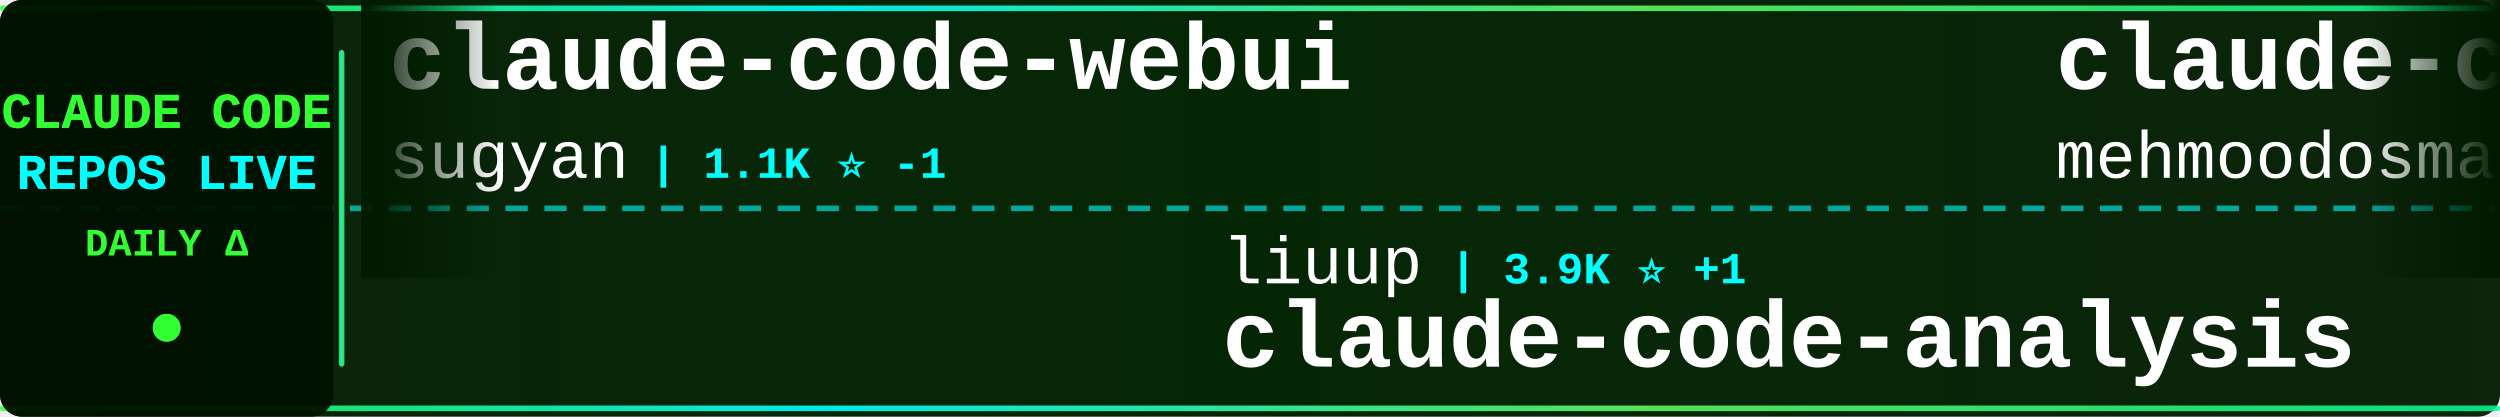
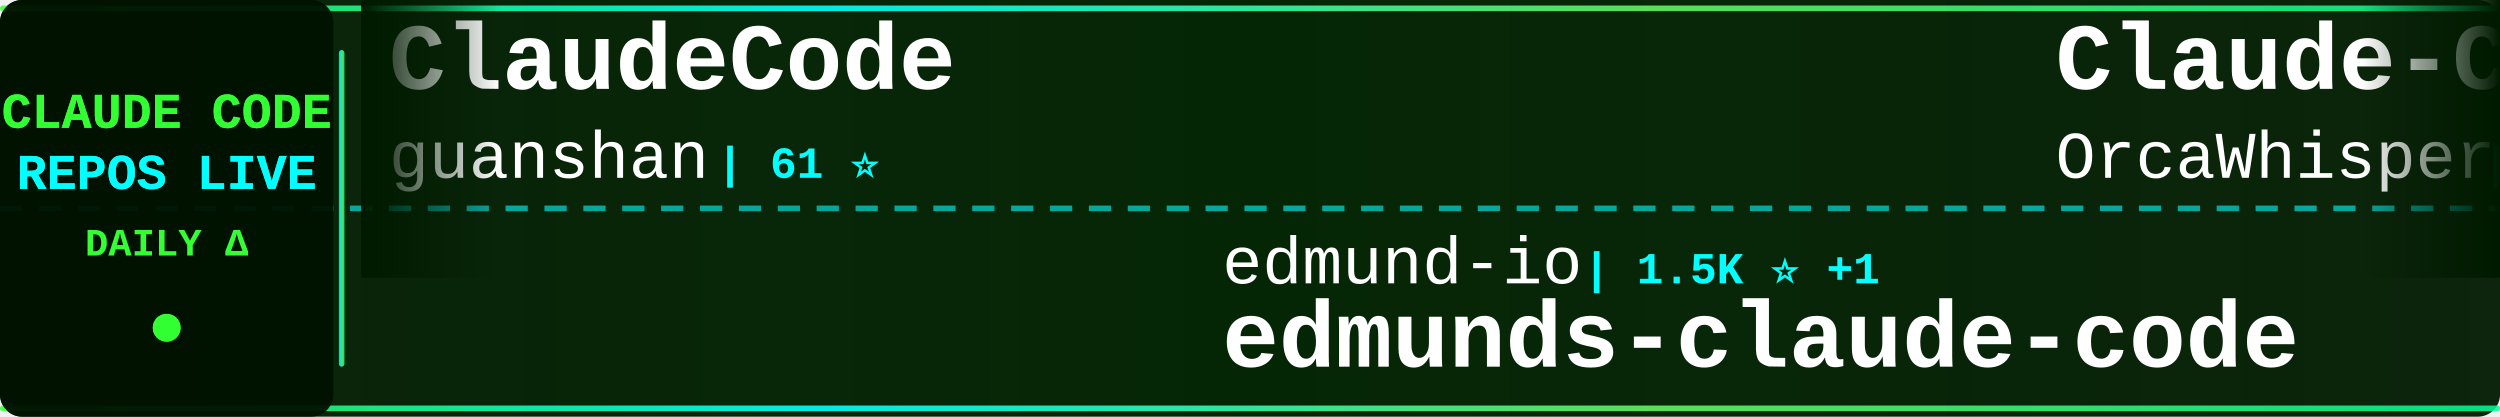
<svg xmlns="http://www.w3.org/2000/svg" width="900" height="150">
  <defs>
    <linearGradient id="tickerBg" x1="0%" y1="0%" x2="100%" y2="0%">
      <stop offset="0%" style="stop-color:#001a00;stop-opacity:0.95" />
      <stop offset="50%" style="stop-color:#002200;stop-opacity:0.98" />
      <stop offset="100%" style="stop-color:#001a00;stop-opacity:0.95" />
    </linearGradient>
    <linearGradient id="borderGrad" x1="0%" y1="0%" x2="100%" y2="0%">
      <stop offset="0%" style="stop-color:#33ff33;stop-opacity:0.85">
        <animate attributeName="stop-opacity" values="0.85;1;0.85" dur="2s" repeatCount="indefinite" />
      </stop>
      <stop offset="33%" style="stop-color:#00ffff;stop-opacity:0.9">
        <animate attributeName="stop-opacity" values="0.9;1;0.9" dur="2.2s" repeatCount="indefinite" />
      </stop>
      <stop offset="66%" style="stop-color:#66ff66;stop-opacity:0.85">
        <animate attributeName="stop-opacity" values="0.85;1;0.85" dur="1.8s" repeatCount="indefinite" />
      </stop>
      <stop offset="100%" style="stop-color:#00ff99;stop-opacity:0.85">
        <animate attributeName="stop-opacity" values="0.85;1;0.85" dur="2s" repeatCount="indefinite" />
      </stop>
    </linearGradient>
    <filter id="textGlow">
      <feGaussianBlur stdDeviation="0.1" result="coloredBlur" />
      <feMerge>
        <feMergeNode in="coloredBlur" />
        <feMergeNode in="SourceGraphic" />
      </feMerge>
    </filter>
    <filter id="metricGlow">
      <feGaussianBlur stdDeviation="0.2" result="coloredBlur" />
      <feMerge>
        <feMergeNode in="coloredBlur" />
        <feMergeNode in="SourceGraphic" />
      </feMerge>
    </filter>
    <linearGradient id="leftFade" x1="0%" y1="0%" x2="100%" y2="0%">
      <stop offset="0%" style="stop-color:#001a00;stop-opacity:1" />
      <stop offset="100%" style="stop-color:#001a00;stop-opacity:0" />
    </linearGradient>
    <linearGradient id="rightFade" x1="0%" y1="0%" x2="100%" y2="0%">
      <stop offset="0%" style="stop-color:#001a00;stop-opacity:0" />
      <stop offset="100%" style="stop-color:#001a00;stop-opacity:1" />
    </linearGradient>
  </defs>
  <rect width="900" height="150" fill="url(#tickerBg)" rx="8" />
  <rect x="0" y="2" width="900" height="2" fill="url(#borderGrad)" rx="1" />
  <rect x="0" y="146" width="900" height="2" fill="url(#borderGrad)" rx="1" />
  <line x1="0" y1="75" x2="900" y2="75" stroke="#00ffff" stroke-width="2" stroke-dasharray="8 6" opacity="0.6" />
  <rect x="0" y="0" width="120" height="150" fill="#001100" opacity="0.95" rx="8" />
  <text x="60" y="46" font-family="'Courier New', monospace" font-size="18" font-weight="bold" fill="#33ff33" text-anchor="middle" filter="url(#textGlow)">
    CLAUDE CODE
  </text>
  <text x="60" y="68" font-family="'Courier New', monospace" font-size="18" font-weight="bold" fill="#00ffff" text-anchor="middle" filter="url(#textGlow)">
    REPOS LIVE
  </text>
  <text x="60" y="92" font-family="'Courier New', monospace" font-size="14" font-weight="bold" fill="#33ff33" text-anchor="middle">
    DAILY Δ
  </text>
  <circle cx="60" cy="118" r="5" fill="#33ff33" filter="url(#metricGlow)">
    <animate attributeName="r" values="4;6;4" dur="1.5s" repeatCount="indefinite" />
    <animate attributeName="opacity" values="0.6;1;0.6" dur="1.5s" repeatCount="indefinite" />
  </circle>
  <rect x="122" y="18" width="2" height="114" fill="url(#borderGrad)" rx="1" />
  <clipPath id="tickerClip">
    <rect x="130" y="0" width="770" height="150" />
  </clipPath>
  <g clip-path="url(#tickerClip)">
    <g id="tickerItems">
      <animateTransform attributeName="transform" attributeType="XML" type="translate" from="0 0" to="-3000 0" dur="54s" repeatCount="indefinite" />
      <g transform="translate(0, 0)">
-         <text x="140" y="32" font-family="'Courier New', monospace" font-size="34" font-weight="bold" fill="#ffffff">claude-code-webui</text>
-         <text x="140" y="64" font-family="'Courier New', monospace" font-size="24" font-weight="normal" fill="#ffffff" opacity="1.0">sugyan</text>
-         <text x="234" y="64" font-family="'Courier New', monospace" font-size="16" font-weight="bold" fill="#00ffff"> | 1.1K ⭐ -1</text>
+         <text x="140" y="32" font-family="'Courier New', monospace" font-size="34" font-weight="bold" fill="#ffffff">ClaudeCode</text>
+         <text x="140" y="64" font-family="'Courier New', monospace" font-size="24" font-weight="normal" fill="#ffffff" opacity="1.0">guanshan</text>
+         <text x="258" y="64" font-family="'Courier New', monospace" font-size="16" font-weight="bold" fill="#00ffff"> | 61 ⭐</text>
      </g>
      <g transform="translate(300, 0)">
-         <text x="140" y="102" font-family="'Courier New', monospace" font-size="24" font-weight="normal" fill="#ffffff" opacity="1.0">liuup</text>
-         <text x="222" y="102" font-family="'Courier New', monospace" font-size="16" font-weight="bold" fill="#00ffff"> | 3.9K ⭐ +1</text>
-         <text x="140" y="132" font-family="'Courier New', monospace" font-size="34" font-weight="bold" fill="#ffffff">claude-code-analysis</text>
+         <text x="140" y="102" font-family="'Courier New', monospace" font-size="24" font-weight="normal" fill="#ffffff" opacity="1.0">edmund-io</text>
+         <text x="270" y="102" font-family="'Courier New', monospace" font-size="16" font-weight="bold" fill="#00ffff"> | 1.5K ⭐ +1</text>
+         <text x="140" y="132" font-family="'Courier New', monospace" font-size="34" font-weight="bold" fill="#ffffff">edmunds-claude-code</text>
      </g>
      <g transform="translate(600, 0)">
-         <text x="140" y="32" font-family="'Courier New', monospace" font-size="34" font-weight="bold" fill="#ffffff">claude-code</text>
-         <text x="140" y="64" font-family="'Courier New', monospace" font-size="24" font-weight="normal" fill="#ffffff" opacity="1.0">mehmoodosman</text>
-         <text x="306" y="64" font-family="'Courier New', monospace" font-size="16" font-weight="bold" fill="#00ffff"> | 174 ⭐</text>
+         <text x="140" y="32" font-family="'Courier New', monospace" font-size="34" font-weight="bold" fill="#ffffff">Claude-Code</text>
+         <text x="140" y="64" font-family="'Courier New', monospace" font-size="24" font-weight="normal" fill="#ffffff" opacity="1.0">OrcaWhisper</text>
+         <text x="294" y="64" font-family="'Courier New', monospace" font-size="16" font-weight="bold" fill="#00ffff"> | 97 ⭐ +1</text>
      </g>
      <g transform="translate(900, 0)">
-         <text x="140" y="102" font-family="'Courier New', monospace" font-size="24" font-weight="normal" fill="#ffffff" opacity="1.0">https-deeplearning-ai</text>
-         <text x="414" y="102" font-family="'Courier New', monospace" font-size="16" font-weight="bold" fill="#00ffff"> | 549 ⭐ +1</text>
-         <text x="140" y="132" font-family="'Courier New', monospace" font-size="34" font-weight="bold" fill="#ffffff">sc-claude-code-files</text>
+         <text x="140" y="102" font-family="'Courier New', monospace" font-size="24" font-weight="normal" fill="#ffffff" opacity="1.0">affaan-m</text>
+         <text x="258" y="102" font-family="'Courier New', monospace" font-size="16" font-weight="bold" fill="#00ffff"> | 260.4K ⭐ +980</text>
+         <text x="140" y="132" font-family="'Courier New', monospace" font-size="34" font-weight="bold" fill="#ffffff">ECC</text>
      </g>
      <g transform="translate(1200, 0)">
-         <text x="140" y="32" font-family="'Courier New', monospace" font-size="34" font-weight="bold" fill="#ffffff">claude-code</text>
-         <text x="140" y="64" font-family="'Courier New', monospace" font-size="24" font-weight="normal" fill="#ffffff" opacity="1.0">lowcortisolprogrammer</text>
-         <text x="414" y="64" font-family="'Courier New', monospace" font-size="16" font-weight="bold" fill="#00ffff"> | 171 ⭐</text>
+         <text x="140" y="32" font-family="'Courier New', monospace" font-size="34" font-weight="bold" fill="#ffffff">claude-code-best-practic...</text>
+         <text x="140" y="64" font-family="'Courier New', monospace" font-size="24" font-weight="normal" fill="#ffffff" opacity="1.0">shanraisshan</text>
+         <text x="306" y="64" font-family="'Courier New', monospace" font-size="16" font-weight="bold" fill="#00ffff"> | 66.0K ⭐ +39</text>
      </g>
      <g transform="translate(1500, 0)">
-         <text x="140" y="102" font-family="'Courier New', monospace" font-size="24" font-weight="normal" fill="#ffffff" opacity="1.0">Maciek-roboblog</text>
-         <text x="342" y="102" font-family="'Courier New', monospace" font-size="16" font-weight="bold" fill="#00ffff"> | 8.7K ⭐ +2</text>
-         <text x="140" y="132" font-family="'Courier New', monospace" font-size="34" font-weight="bold" fill="#ffffff">Claude-Code-Usage-Monito...</text>
+         <text x="140" y="102" font-family="'Courier New', monospace" font-size="24" font-weight="normal" fill="#ffffff" opacity="1.0">anthropics</text>
+         <text x="282" y="102" font-family="'Courier New', monospace" font-size="16" font-weight="bold" fill="#00ffff"> | 985 ⭐</text>
+         <text x="140" y="132" font-family="'Courier New', monospace" font-size="34" font-weight="bold" fill="#ffffff">claude-code-base-action</text>
      </g>
      <g transform="translate(1800, 0)">
-         <text x="140" y="32" font-family="'Courier New', monospace" font-size="34" font-weight="bold" fill="#ffffff">claude-code-guide</text>
-         <text x="140" y="64" font-family="'Courier New', monospace" font-size="24" font-weight="normal" fill="#ffffff" opacity="1.0">Cranot</text>
-         <text x="234" y="64" font-family="'Courier New', monospace" font-size="16" font-weight="bold" fill="#00ffff"> | 2.9K ⭐ +2</text>
+         <text x="140" y="32" font-family="'Courier New', monospace" font-size="34" font-weight="bold" fill="#ffffff">Claude-Code-Game-Studios</text>
+         <text x="140" y="64" font-family="'Courier New', monospace" font-size="24" font-weight="normal" fill="#ffffff" opacity="1.0">Donchitos</text>
+         <text x="270" y="64" font-family="'Courier New', monospace" font-size="16" font-weight="bold" fill="#00ffff"> | 25.2K ⭐ +24</text>
      </g>
      <g transform="translate(2100, 0)">
-         <text x="140" y="102" font-family="'Courier New', monospace" font-size="24" font-weight="normal" fill="#ffffff" opacity="1.0">Yeachan-Heo</text>
-         <text x="294" y="102" font-family="'Courier New', monospace" font-size="16" font-weight="bold" fill="#00ffff"> | 39.2K ⭐ +26</text>
-         <text x="140" y="132" font-family="'Courier New', monospace" font-size="34" font-weight="bold" fill="#ffffff">oh-my-claudecode</text>
+         <text x="140" y="102" font-family="'Courier New', monospace" font-size="24" font-weight="normal" fill="#ffffff" opacity="1.0">JrCx7scC</text>
+         <text x="258" y="102" font-family="'Courier New', monospace" font-size="16" font-weight="bold" fill="#00ffff"> | 376 ⭐</text>
+         <text x="140" y="132" font-family="'Courier New', monospace" font-size="34" font-weight="bold" fill="#ffffff">claude-code-source</text>
      </g>
      <g transform="translate(2400, 0)">
-         <text x="140" y="32" font-family="'Courier New', monospace" font-size="34" font-weight="bold" fill="#ffffff">claude-code</text>
-         <text x="140" y="64" font-family="'Courier New', monospace" font-size="24" font-weight="normal" fill="#ffffff" opacity="1.0">beilingcc</text>
-         <text x="270" y="64" font-family="'Courier New', monospace" font-size="16" font-weight="bold" fill="#00ffff"> | 98 ⭐</text>
+         <text x="140" y="32" font-family="'Courier New', monospace" font-size="34" font-weight="bold" fill="#ffffff">claude-code-analysis</text>
+         <text x="140" y="64" font-family="'Courier New', monospace" font-size="24" font-weight="normal" fill="#ffffff" opacity="1.0">liuup</text>
+         <text x="222" y="64" font-family="'Courier New', monospace" font-size="16" font-weight="bold" fill="#00ffff"> | 3.9K ⭐ +4</text>
      </g>
      <g transform="translate(2700, 0)">
-         <text x="140" y="102" font-family="'Courier New', monospace" font-size="24" font-weight="normal" fill="#ffffff" opacity="1.0">fazxes</text>
-         <text x="234" y="102" font-family="'Courier New', monospace" font-size="16" font-weight="bold" fill="#00ffff"> | 240 ⭐</text>
-         <text x="140" y="132" font-family="'Courier New', monospace" font-size="34" font-weight="bold" fill="#ffffff">Claude-code</text>
+         <text x="140" y="102" font-family="'Courier New', monospace" font-size="24" font-weight="normal" fill="#ffffff" opacity="1.0">wanshuiyin</text>
+         <text x="282" y="102" font-family="'Courier New', monospace" font-size="16" font-weight="bold" fill="#00ffff"> | 16.2K ⭐ +56</text>
+         <text x="140" y="132" font-family="'Courier New', monospace" font-size="34" font-weight="bold" fill="#ffffff">Auto-claude-code-researc...</text>
      </g>
      <g transform="translate(3000, 0)">
-         <text x="140" y="32" font-family="'Courier New', monospace" font-size="34" font-weight="bold" fill="#ffffff">claude-code-webui</text>
-         <text x="140" y="64" font-family="'Courier New', monospace" font-size="24" font-weight="normal" fill="#ffffff" opacity="1.0">sugyan</text>
-         <text x="234" y="64" font-family="'Courier New', monospace" font-size="16" font-weight="bold" fill="#00ffff"> | 1.1K ⭐ -1</text>
+         <text x="140" y="32" font-family="'Courier New', monospace" font-size="34" font-weight="bold" fill="#ffffff">ClaudeCode</text>
+         <text x="140" y="64" font-family="'Courier New', monospace" font-size="24" font-weight="normal" fill="#ffffff" opacity="1.0">guanshan</text>
+         <text x="258" y="64" font-family="'Courier New', monospace" font-size="16" font-weight="bold" fill="#00ffff"> | 61 ⭐</text>
      </g>
      <g transform="translate(3300, 0)">
-         <text x="140" y="102" font-family="'Courier New', monospace" font-size="24" font-weight="normal" fill="#ffffff" opacity="1.0">liuup</text>
-         <text x="222" y="102" font-family="'Courier New', monospace" font-size="16" font-weight="bold" fill="#00ffff"> | 3.9K ⭐ +1</text>
-         <text x="140" y="132" font-family="'Courier New', monospace" font-size="34" font-weight="bold" fill="#ffffff">claude-code-analysis</text>
+         <text x="140" y="102" font-family="'Courier New', monospace" font-size="24" font-weight="normal" fill="#ffffff" opacity="1.0">edmund-io</text>
+         <text x="270" y="102" font-family="'Courier New', monospace" font-size="16" font-weight="bold" fill="#00ffff"> | 1.5K ⭐ +1</text>
+         <text x="140" y="132" font-family="'Courier New', monospace" font-size="34" font-weight="bold" fill="#ffffff">edmunds-claude-code</text>
      </g>
      <g transform="translate(3600, 0)">
-         <text x="140" y="32" font-family="'Courier New', monospace" font-size="34" font-weight="bold" fill="#ffffff">claude-code</text>
-         <text x="140" y="64" font-family="'Courier New', monospace" font-size="24" font-weight="normal" fill="#ffffff" opacity="1.0">mehmoodosman</text>
-         <text x="306" y="64" font-family="'Courier New', monospace" font-size="16" font-weight="bold" fill="#00ffff"> | 174 ⭐</text>
+         <text x="140" y="32" font-family="'Courier New', monospace" font-size="34" font-weight="bold" fill="#ffffff">Claude-Code</text>
+         <text x="140" y="64" font-family="'Courier New', monospace" font-size="24" font-weight="normal" fill="#ffffff" opacity="1.0">OrcaWhisper</text>
+         <text x="294" y="64" font-family="'Courier New', monospace" font-size="16" font-weight="bold" fill="#00ffff"> | 97 ⭐ +1</text>
      </g>
      <g transform="translate(3900, 0)">
-         <text x="140" y="102" font-family="'Courier New', monospace" font-size="24" font-weight="normal" fill="#ffffff" opacity="1.0">https-deeplearning-ai</text>
-         <text x="414" y="102" font-family="'Courier New', monospace" font-size="16" font-weight="bold" fill="#00ffff"> | 549 ⭐ +1</text>
-         <text x="140" y="132" font-family="'Courier New', monospace" font-size="34" font-weight="bold" fill="#ffffff">sc-claude-code-files</text>
+         <text x="140" y="102" font-family="'Courier New', monospace" font-size="24" font-weight="normal" fill="#ffffff" opacity="1.0">affaan-m</text>
+         <text x="258" y="102" font-family="'Courier New', monospace" font-size="16" font-weight="bold" fill="#00ffff"> | 260.4K ⭐ +980</text>
+         <text x="140" y="132" font-family="'Courier New', monospace" font-size="34" font-weight="bold" fill="#ffffff">ECC</text>
      </g>
    </g>
  </g>
  <rect x="130" y="0" width="50" height="100" fill="url(#leftFade)" />
  <rect x="850" y="0" width="50" height="100" fill="url(#rightFade)" />
</svg>
